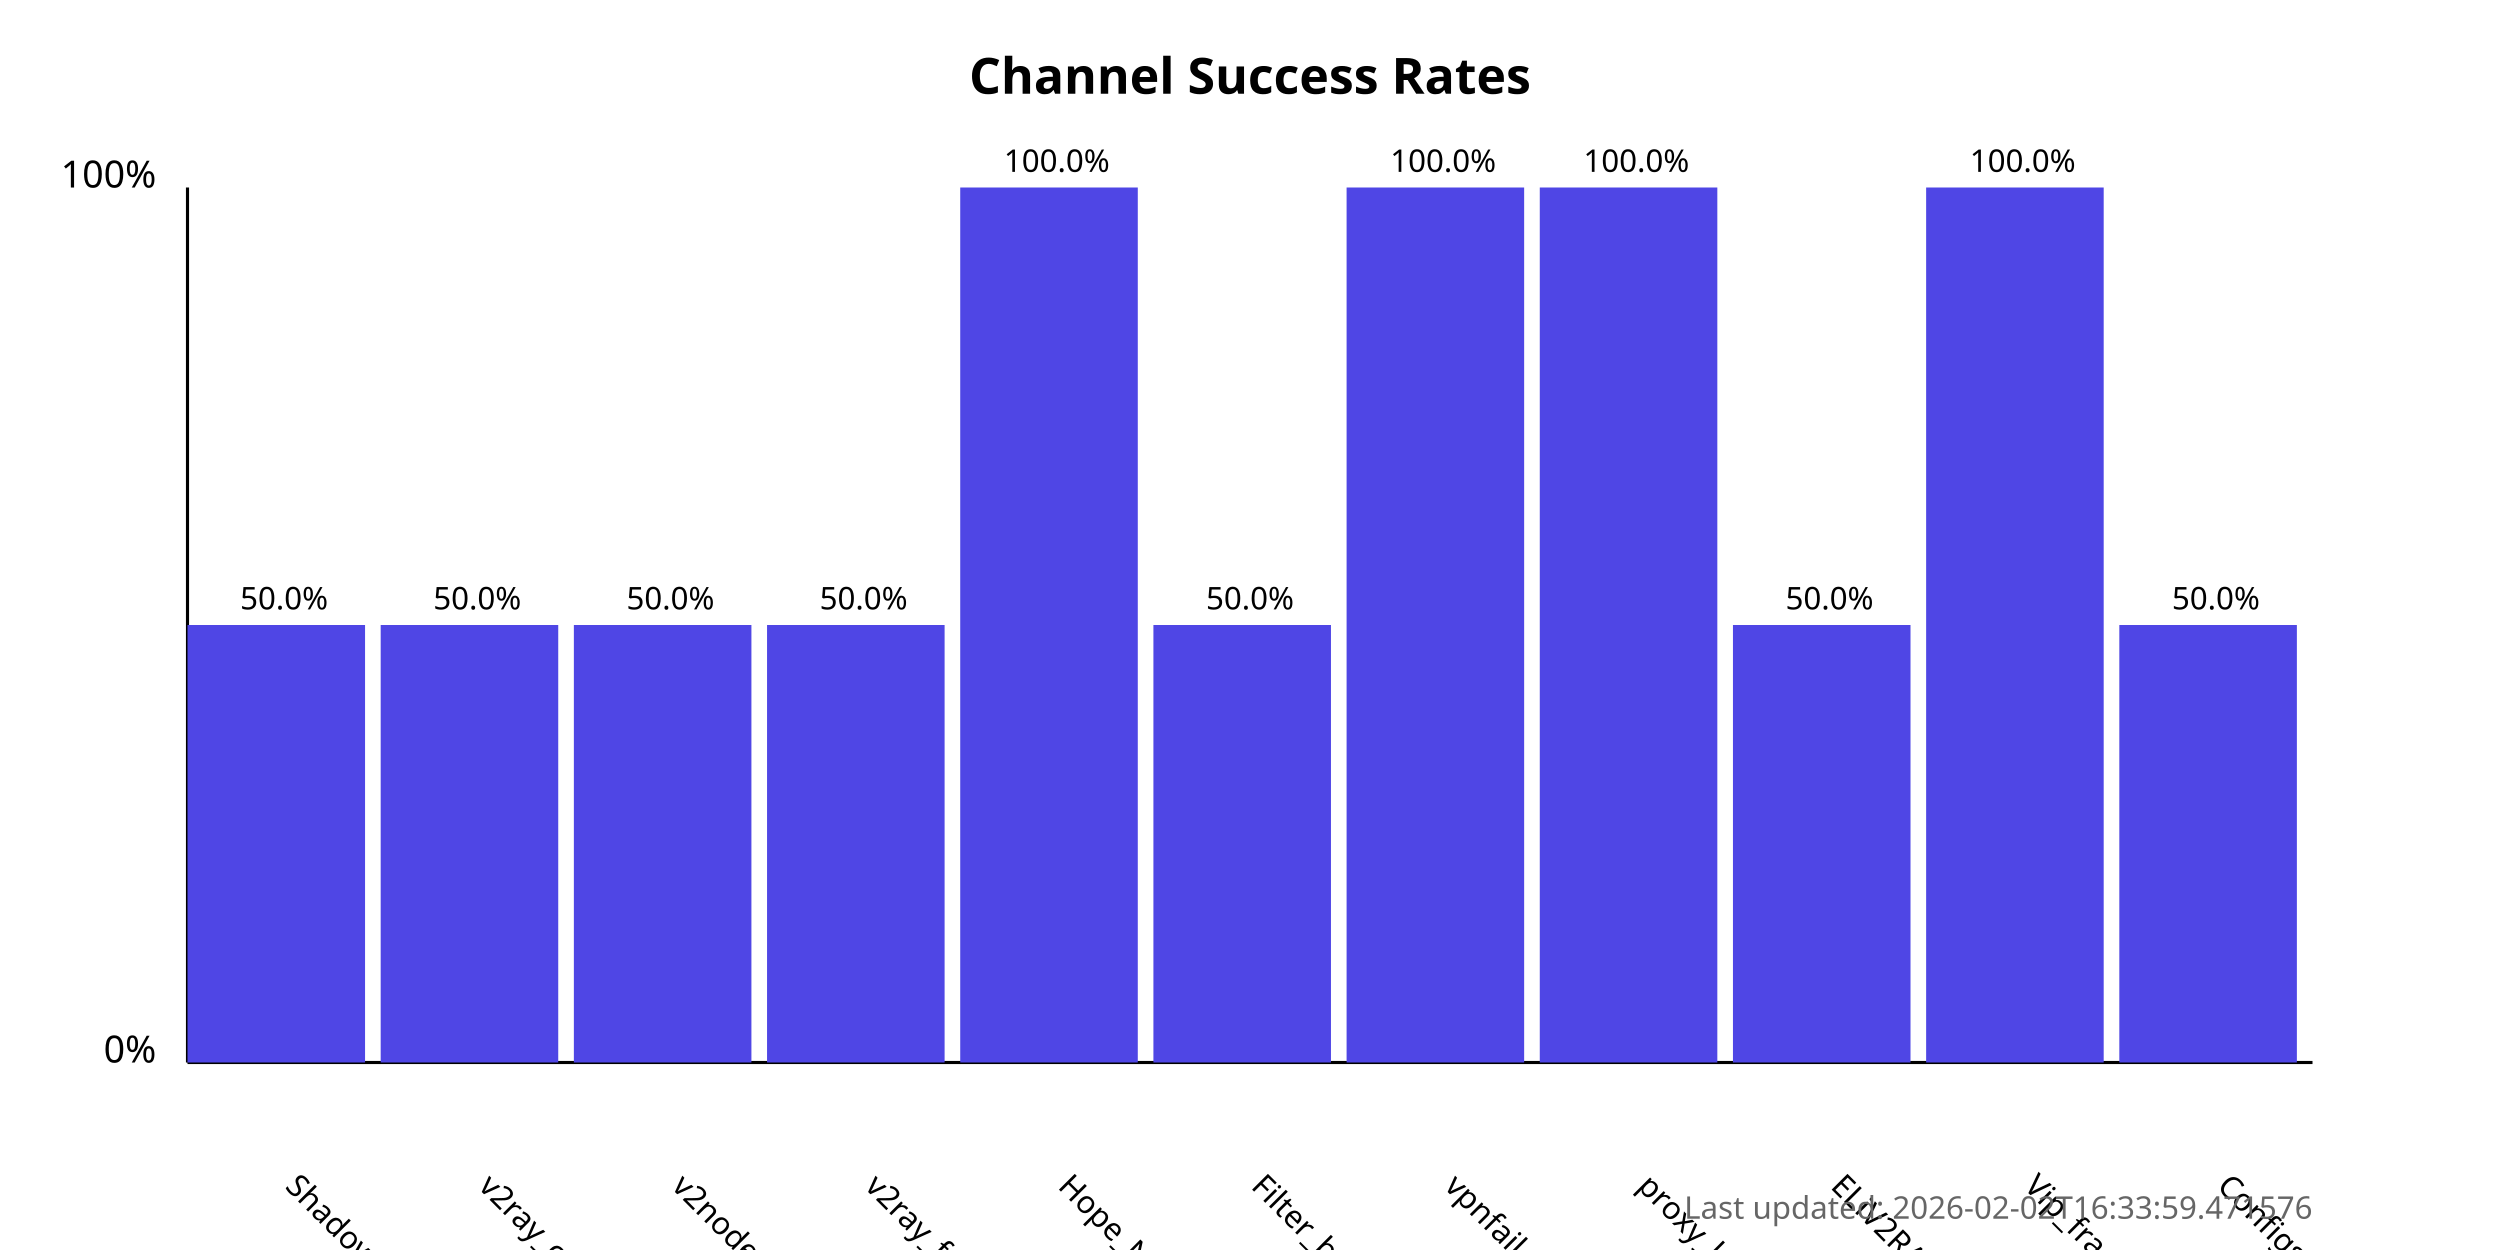
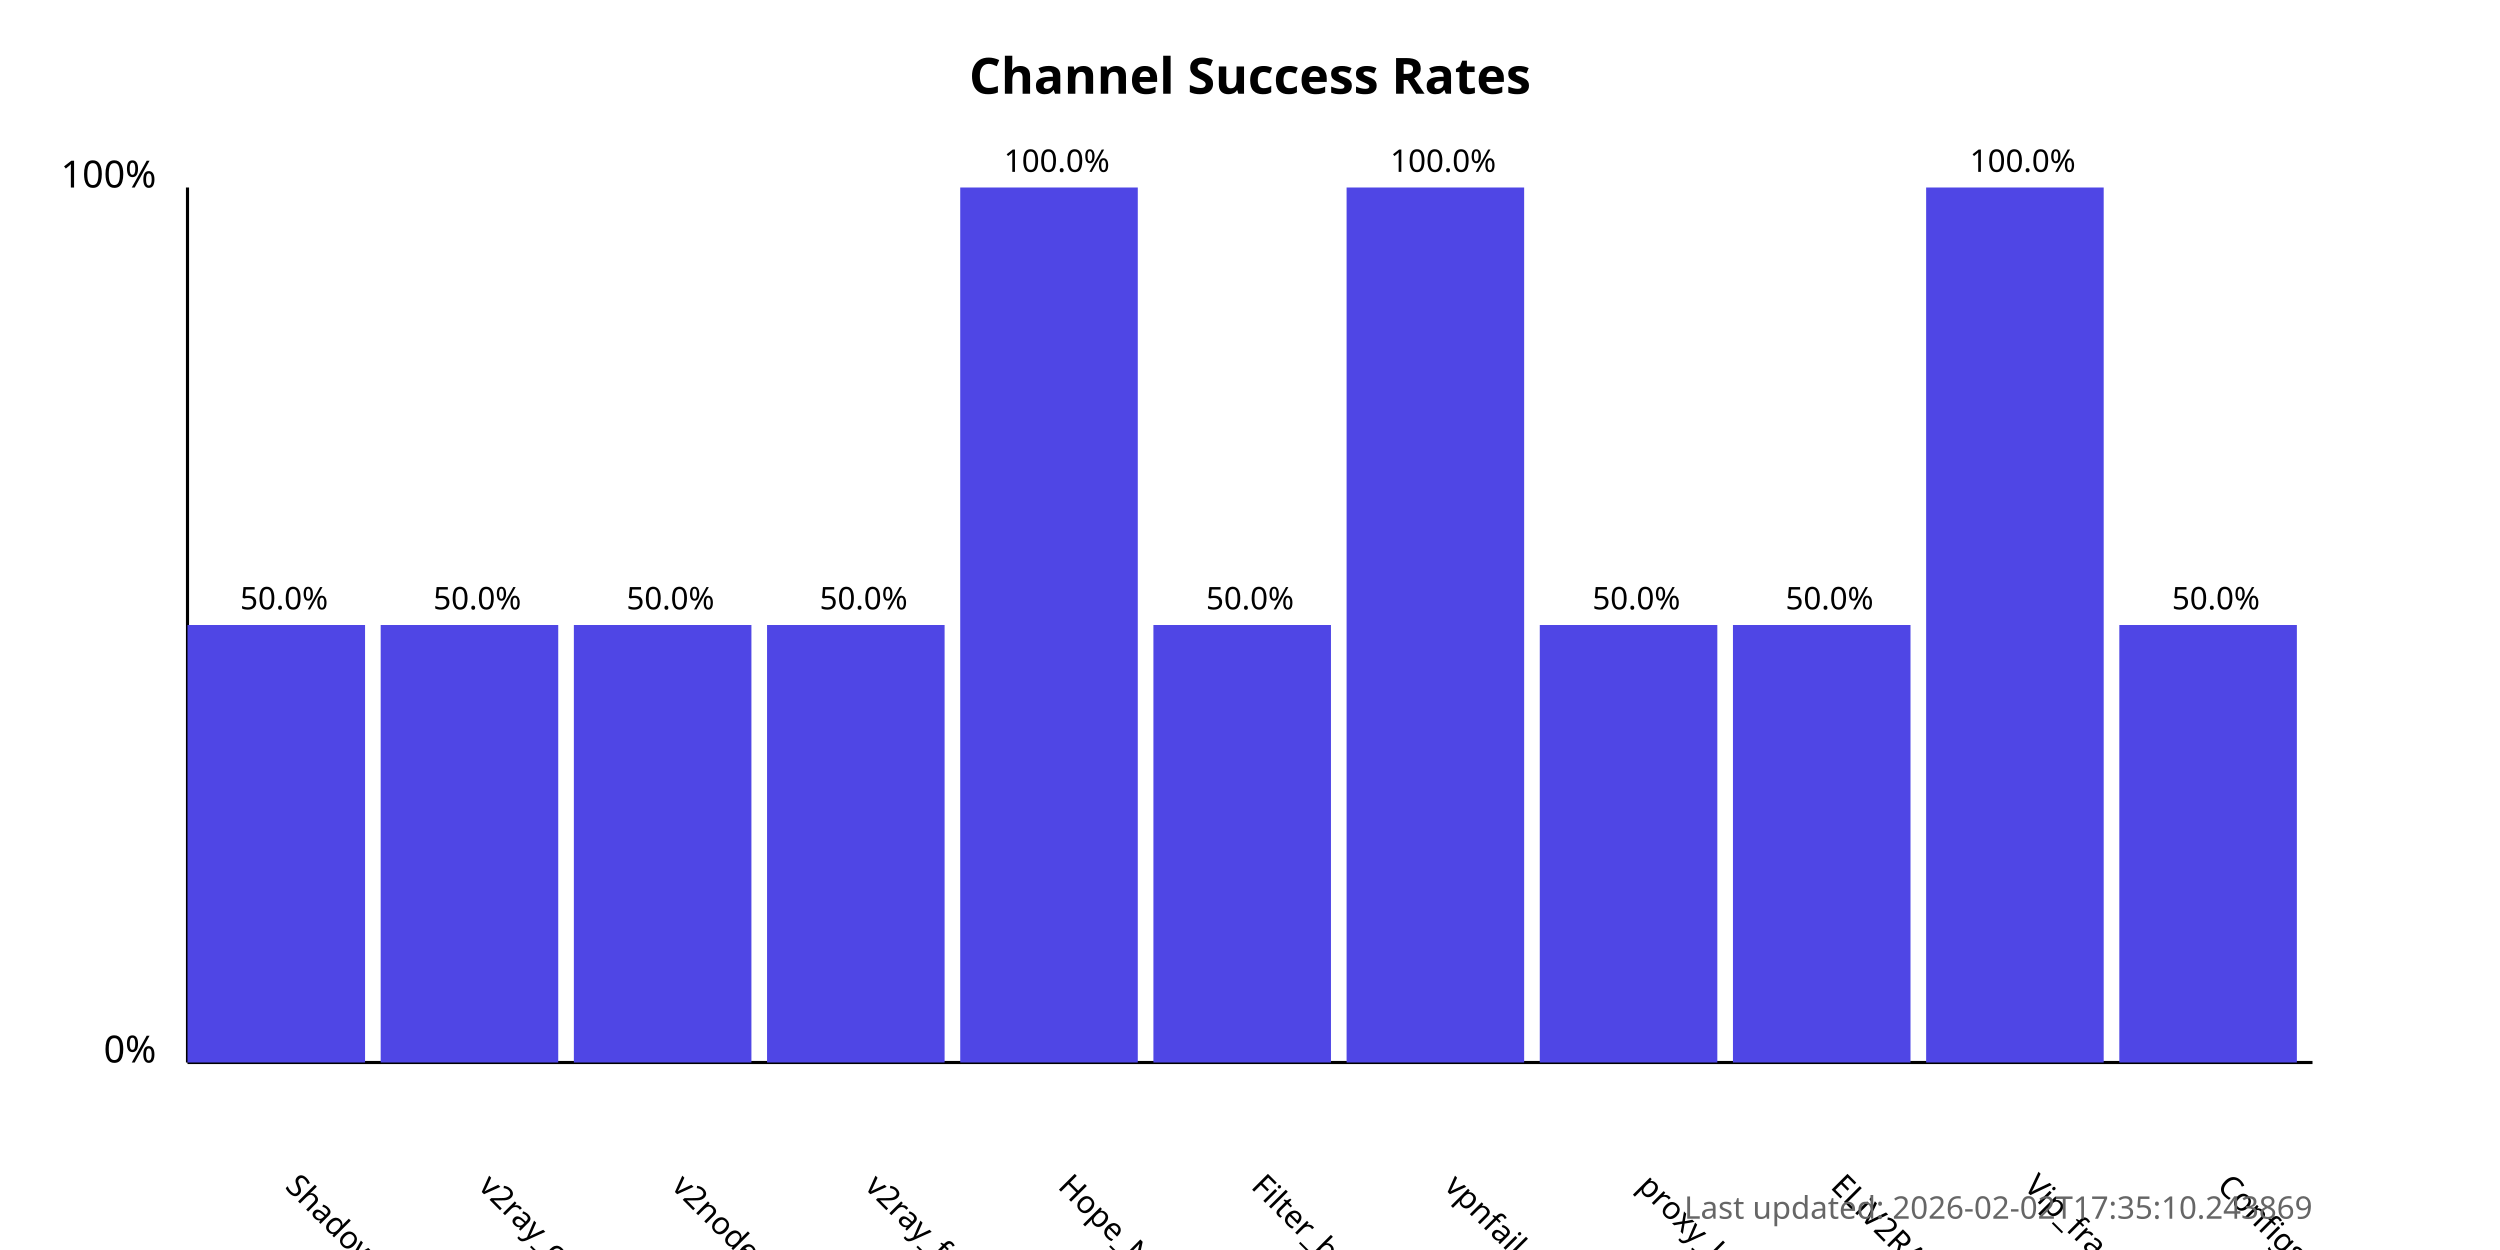
<svg xmlns="http://www.w3.org/2000/svg" width="800" height="400">
  <style>
            .chart-title { font: bold 16px sans-serif; }
            .axis-label { font: 12px sans-serif; }
            .tick-label { font: 10px sans-serif; }
            .bar { fill: #4f46e5; }
            .bar:hover { fill: #6366f1; }
            .timestamp { font: 10px sans-serif; fill: #666; }
        </style>
  <text x="400.0" y="30" text-anchor="middle" class="chart-title">
            Channel Success Rates
        </text>
  <line x1="60" y1="340" x2="60" y2="60" stroke="black" stroke-width="1" />
  <line x1="60" y1="340" x2="740" y2="340" stroke="black" stroke-width="1" />
  <text x="50" y="340" text-anchor="end" class="axis-label">0%</text>
  <text x="50" y="60" text-anchor="end" class="axis-label">100%</text>
  <g>
    <rect x="60" y="200.0" width="56.818" height="140.0" class="bar" />
    <text x="90.909" y="380" transform="rotate(45, 90.90909, 380)" text-anchor="start" class="tick-label">
                ShadowProxy66
            </text>
    <text x="90.909" y="195.0" text-anchor="middle" class="tick-label">
                50.0%
            </text>
  </g>
  <g>
    <rect x="121.818" y="200.0" width="56.818" height="140.0" class="bar" />
    <text x="152.727" y="380" transform="rotate(45, 152.7273, 380)" text-anchor="start" class="tick-label">
                v2ray_configs_pool
            </text>
    <text x="152.727" y="195.0" text-anchor="middle" class="tick-label">
                50.0%
            </text>
  </g>
  <g>
    <rect x="183.636" y="200.0" width="56.818" height="140.0" class="bar" />
    <text x="214.545" y="380" transform="rotate(45, 214.5455, 380)" text-anchor="start" class="tick-label">
                v2nodes
            </text>
    <text x="214.545" y="195.0" text-anchor="middle" class="tick-label">
                50.0%
            </text>
  </g>
  <g>
    <rect x="245.455" y="200.0" width="56.818" height="140.0" class="bar" />
    <text x="276.364" y="380" transform="rotate(45, 276.3636, 380)" text-anchor="start" class="tick-label">
                v2ray_free_conf
            </text>
    <text x="276.364" y="195.0" text-anchor="middle" class="tick-label">
                50.0%
            </text>
  </g>
  <g>
    <rect x="307.273" y="60.0" width="56.818" height="280.0" class="bar" />
    <text x="338.182" y="380" transform="rotate(45, 338.1818, 380)" text-anchor="start" class="tick-label">
                Hope_Net
            </text>
    <text x="338.182" y="55.0" text-anchor="middle" class="tick-label">
                100.0%
            </text>
  </g>
  <g>
    <rect x="369.091" y="200.0" width="56.818" height="140.0" class="bar" />
    <text x="400.0" y="380" transform="rotate(45, 400.0, 380)" text-anchor="start" class="tick-label">
                Filter_breaker
            </text>
    <text x="400.0" y="195.0" text-anchor="middle" class="tick-label">
                50.0%
            </text>
  </g>
  <g>
    <rect x="430.909" y="60.0" width="56.818" height="280.0" class="bar" />
    <text x="461.818" y="380" transform="rotate(45, 461.8182, 380)" text-anchor="start" class="tick-label">
                vpnfail_vless
            </text>
    <text x="461.818" y="55.0" text-anchor="middle" class="tick-label">
                100.0%
            </text>
  </g>
  <g>
-     <rect x="492.727" y="60.0" width="56.818" height="280.0" class="bar" />
+     <rect x="492.727" y="200.0" width="56.818" height="140.0" class="bar" />
    <text x="523.636" y="380" transform="rotate(45, 523.6364, 380)" text-anchor="start" class="tick-label">
                proxy_kafee
            </text>
-     <text x="523.636" y="55.0" text-anchor="middle" class="tick-label">
-                 100.0%
+     <text x="523.636" y="195.0" text-anchor="middle" class="tick-label">
+                 50.0%
            </text>
  </g>
  <g>
    <rect x="554.545" y="200.0" width="56.818" height="140.0" class="bar" />
    <text x="585.455" y="380" transform="rotate(45, 585.4545, 380)" text-anchor="start" class="tick-label">
                ELiV2RAY
            </text>
    <text x="585.455" y="195.0" text-anchor="middle" class="tick-label">
                50.0%
            </text>
  </g>
  <g>
    <rect x="616.364" y="60.0" width="56.818" height="280.0" class="bar" />
    <text x="647.273" y="380" transform="rotate(45, 647.2727, 380)" text-anchor="start" class="tick-label">
                Vip_fragment_v2ray
            </text>
    <text x="647.273" y="55.0" text-anchor="middle" class="tick-label">
                100.0%
            </text>
  </g>
  <g>
    <rect x="678.182" y="200.0" width="56.818" height="140.0" class="bar" />
    <text x="709.091" y="380" transform="rotate(45, 709.0909, 380)" text-anchor="start" class="tick-label">
                ConfigsHubPlus
            </text>
    <text x="709.091" y="195.0" text-anchor="middle" class="tick-label">
                50.0%
            </text>
  </g>
  <text x="740" y="390" text-anchor="end" class="timestamp">
-             Last updated: 2026-02-02T16:33:59.471576
+             Last updated: 2026-02-02T17:35:10.243869
        </text>
</svg>
